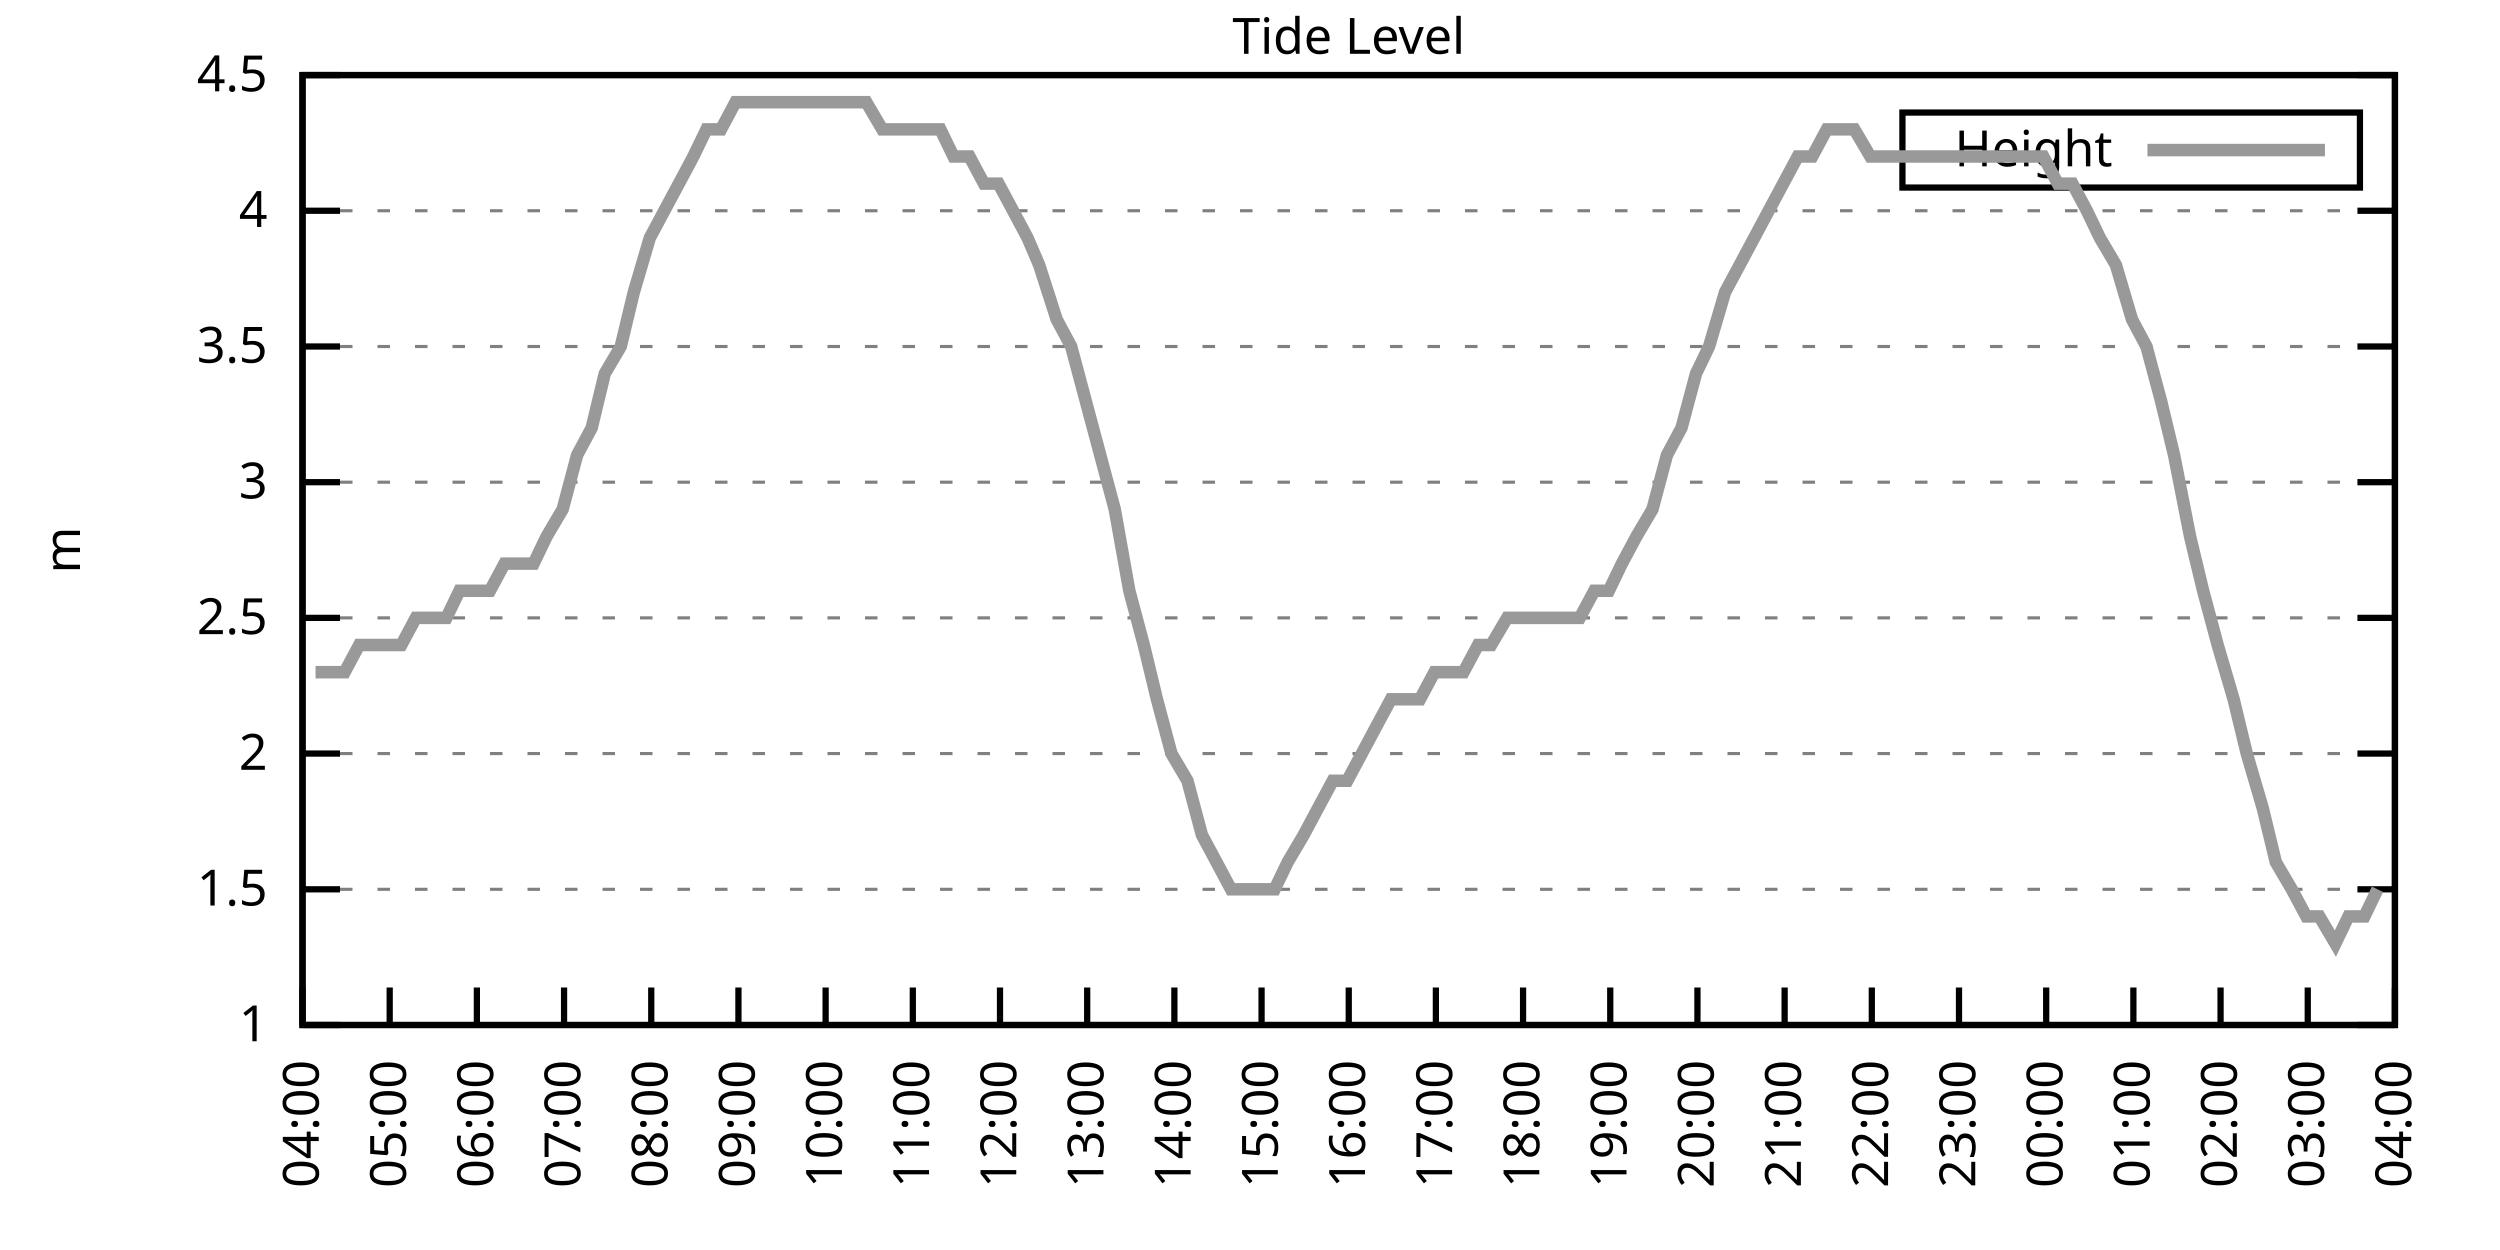
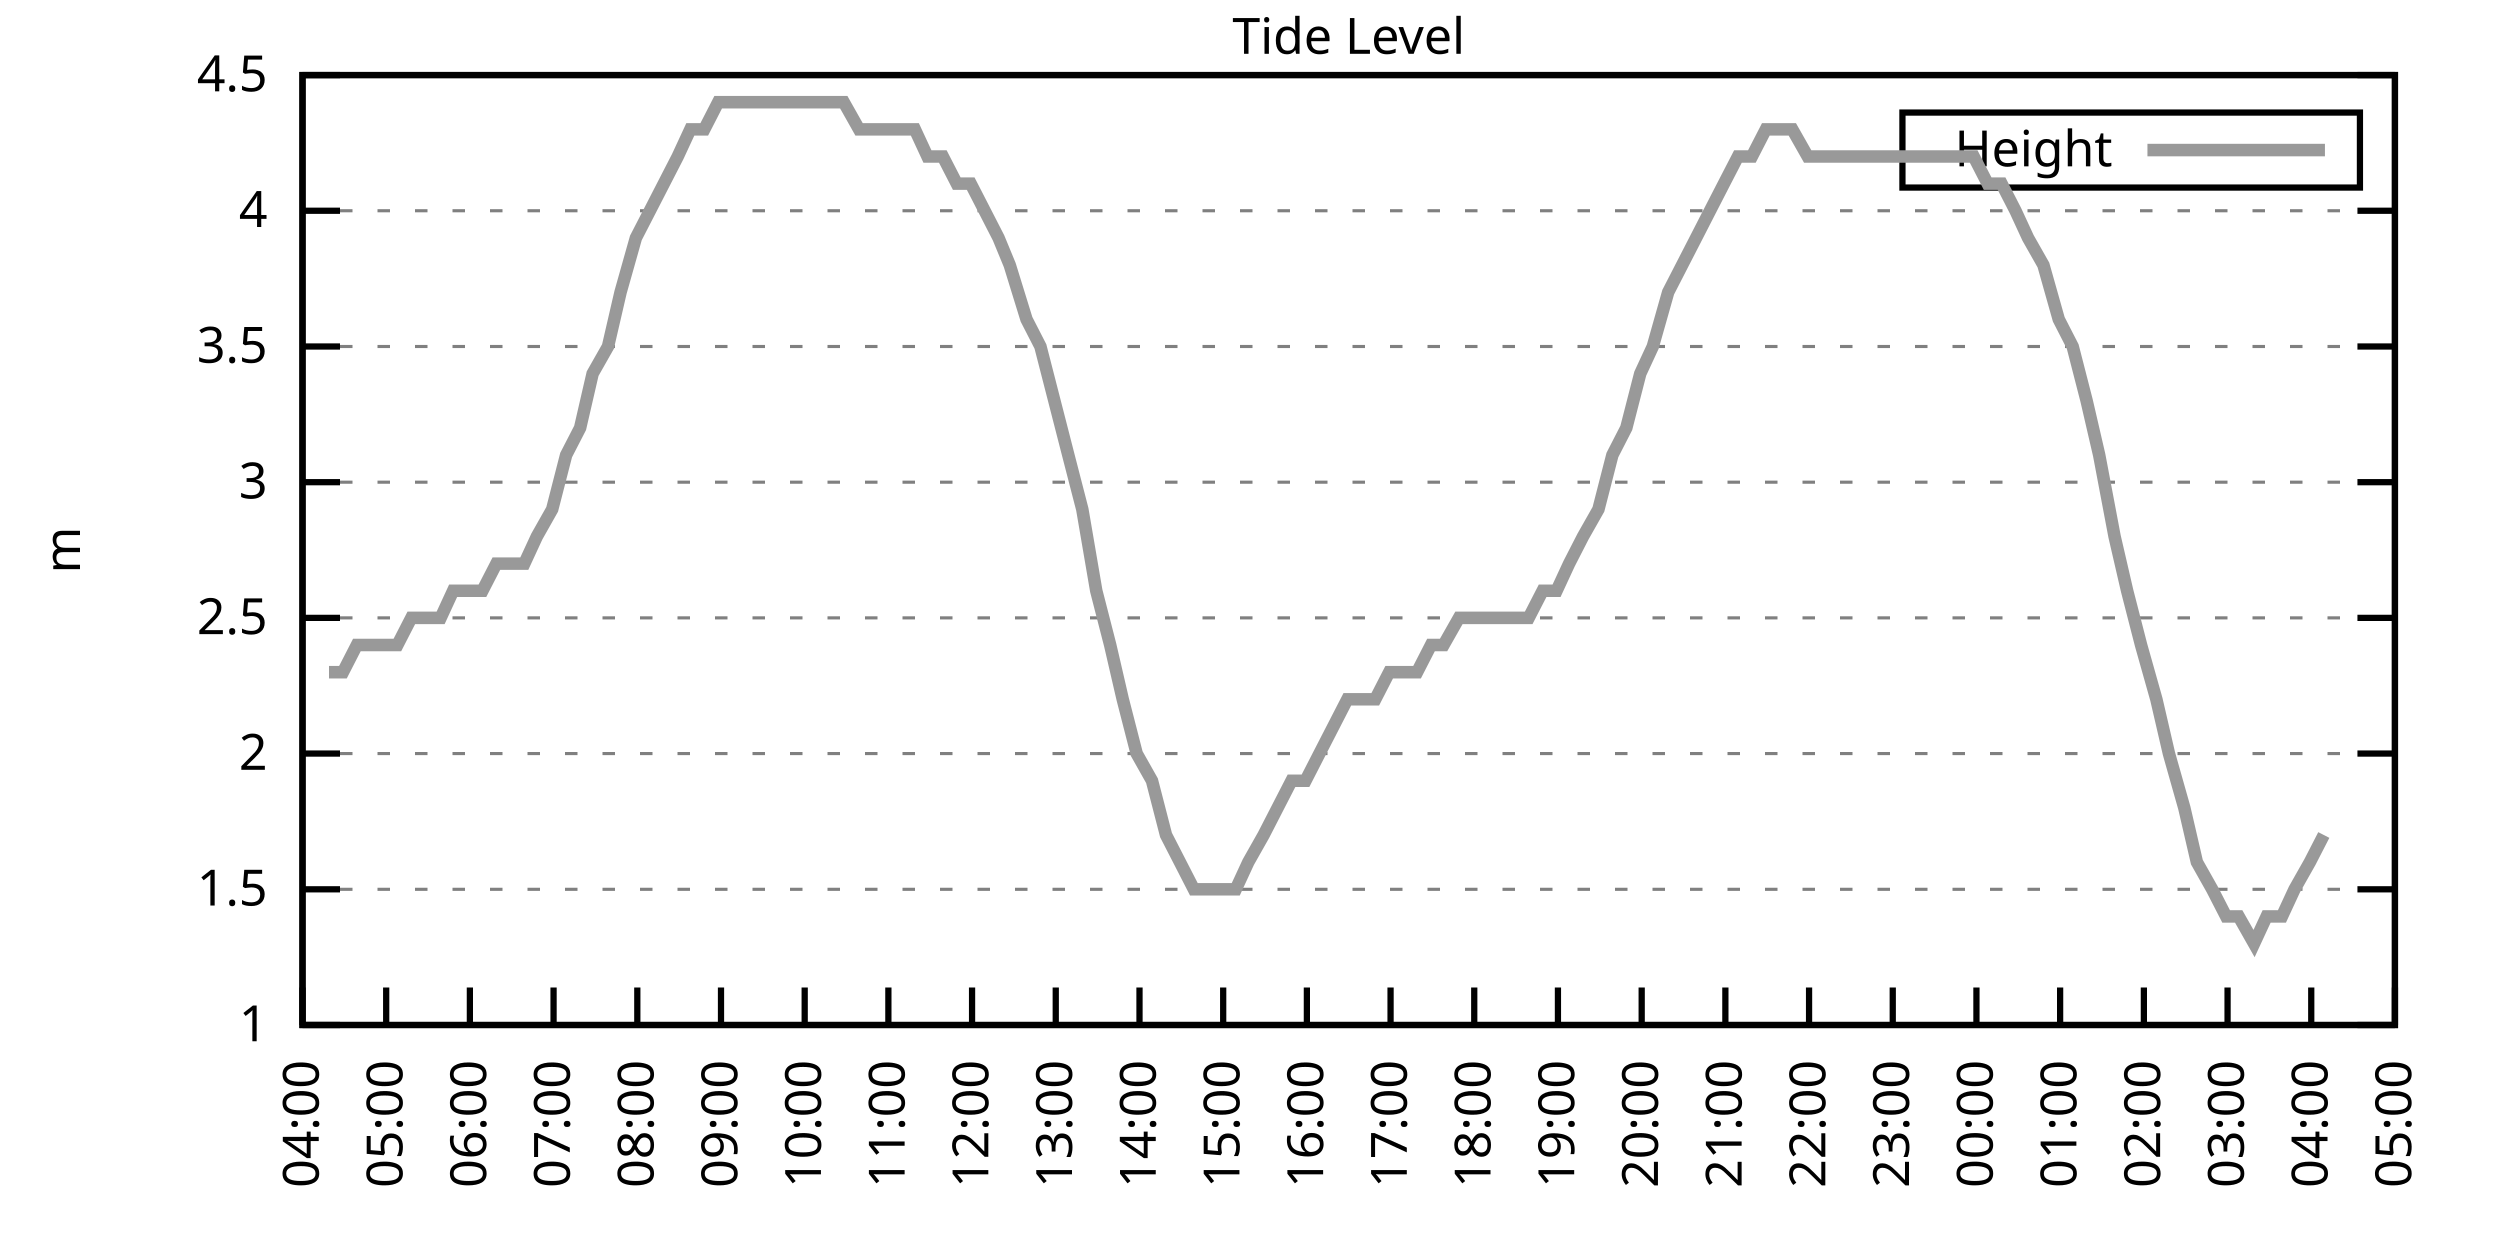
<svg xmlns="http://www.w3.org/2000/svg" xmlns:xlink="http://www.w3.org/1999/xlink" width="400" height="200" viewBox="0 0 400 200">
  <g id="gnuplot_canvas">
    <rect x="0" y="0" width="400" height="200" fill="none" />
    <defs>
      <circle id="gpDot" r="0.5" stroke-width="0.5" stroke="currentColor" />
      <path id="gpPt0" stroke-width="0.333" stroke="currentColor" d="M-1,0 h2 M0,-1 v2" />
      <path id="gpPt1" stroke-width="0.333" stroke="currentColor" d="M-1,-1 L1,1 M1,-1 L-1,1" />
      <path id="gpPt2" stroke-width="0.333" stroke="currentColor" d="M-1,0 L1,0 M0,-1 L0,1 M-1,-1 L1,1 M-1,1 L1,-1" />
      <rect id="gpPt3" stroke-width="0.333" stroke="currentColor" x="-1" y="-1" width="2" height="2" />
      <rect id="gpPt4" stroke-width="0.333" stroke="currentColor" fill="currentColor" x="-1" y="-1" width="2" height="2" />
      <circle id="gpPt5" stroke-width="0.333" stroke="currentColor" cx="0" cy="0" r="1" />
      <use xlink:href="#gpPt5" id="gpPt6" fill="currentColor" stroke="none" />
      <path id="gpPt7" stroke-width="0.333" stroke="currentColor" d="M0,-1.33 L-1.33,0.67 L1.33,0.67 z" />
      <use xlink:href="#gpPt7" id="gpPt8" fill="currentColor" stroke="none" />
      <use xlink:href="#gpPt7" id="gpPt9" stroke="currentColor" transform="rotate(180)" />
      <use xlink:href="#gpPt9" id="gpPt10" fill="currentColor" stroke="none" />
      <use xlink:href="#gpPt3" id="gpPt11" stroke="currentColor" transform="rotate(45)" />
      <use xlink:href="#gpPt11" id="gpPt12" fill="currentColor" stroke="none" />
      <path id="gpPt13" stroke-width="0.333" stroke="currentColor" d="M0,1.330 L1.265,0.411 L0.782,-1.067 L-0.782,-1.076 L-1.265,0.411 z" />
      <use xlink:href="#gpPt13" id="gpPt14" fill="currentColor" stroke="none" />
      <filter id="textbox" filterUnits="objectBoundingBox" x="0" y="0" height="1" width="1">
        <feFlood flood-color="white" flood-opacity="1" result="bgnd" />
        <feComposite in="SourceGraphic" in2="bgnd" operator="atop" />
      </filter>
      <filter id="greybox" filterUnits="objectBoundingBox" x="0" y="0" height="1" width="1">
        <feFlood flood-color="lightgrey" flood-opacity="1" result="grey" />
        <feComposite in="SourceGraphic" in2="grey" operator="atop" />
      </filter>
    </defs>
    <g fill="none" color="white" stroke="currentColor" stroke-width="1.00" stroke-linecap="butt" stroke-linejoin="miter">
</g>
    <g fill="none" color="black" stroke="currentColor" stroke-width="1.00" stroke-linecap="butt" stroke-linejoin="miter">
      <g stroke="none" shape-rendering="crispEdges">
        <polygon fill="rgb(255, 255, 255)" points="48.40,164.00 383.18,164.00 383.18,12.02 48.40,12.02 " />
      </g>
    </g>
    <g fill="none" color="black" stroke="currentColor" stroke-width="1.00" stroke-linecap="butt" stroke-linejoin="miter">
</g>
    <g fill="none" color="black" stroke="black" stroke-width="0.50" stroke-linecap="butt" stroke-linejoin="miter">
</g>
    <g fill="none" color="gray" stroke="currentColor" stroke-width="0.50" stroke-linecap="butt" stroke-linejoin="miter">
      <path stroke="gray" stroke-dasharray="2,4" class="gridline" d="M48.40,164.00 L383.19,164.00  " />
    </g>
    <g fill="none" color="gray" stroke="gray" stroke-width="1.00" stroke-linecap="butt" stroke-linejoin="miter">
</g>
    <g fill="none" color="black" stroke="currentColor" stroke-width="1.00" stroke-linecap="butt" stroke-linejoin="miter">
      <path stroke="black" d="M48.40,164.00 L54.40,164.00 M383.19,164.00 L377.19,164.00  " />
      <g transform="translate(42.80,166.60)" stroke="none" fill="black" font-family="Sans" font-size="8.00" text-anchor="end">
        <text>
          <tspan font-family="Sans"> 1</tspan>
        </text>
      </g>
    </g>
    <g fill="none" color="black" stroke="currentColor" stroke-width="1.00" stroke-linecap="butt" stroke-linejoin="miter">
</g>
    <g fill="none" color="black" stroke="black" stroke-width="0.50" stroke-linecap="butt" stroke-linejoin="miter">
</g>
    <g fill="none" color="gray" stroke="currentColor" stroke-width="0.50" stroke-linecap="butt" stroke-linejoin="miter">
      <path stroke="gray" stroke-dasharray="2,4" class="gridline" d="M48.40,142.29 L383.19,142.29  " />
    </g>
    <g fill="none" color="gray" stroke="gray" stroke-width="1.00" stroke-linecap="butt" stroke-linejoin="miter">
</g>
    <g fill="none" color="black" stroke="currentColor" stroke-width="1.00" stroke-linecap="butt" stroke-linejoin="miter">
      <path stroke="black" d="M48.40,142.29 L54.40,142.29 M383.19,142.29 L377.19,142.29  " />
      <g transform="translate(42.80,144.89)" stroke="none" fill="black" font-family="Sans" font-size="8.00" text-anchor="end">
        <text>
          <tspan font-family="Sans"> 1.5</tspan>
        </text>
      </g>
    </g>
    <g fill="none" color="black" stroke="currentColor" stroke-width="1.00" stroke-linecap="butt" stroke-linejoin="miter">
</g>
    <g fill="none" color="black" stroke="black" stroke-width="0.50" stroke-linecap="butt" stroke-linejoin="miter">
</g>
    <g fill="none" color="gray" stroke="currentColor" stroke-width="0.50" stroke-linecap="butt" stroke-linejoin="miter">
      <path stroke="gray" stroke-dasharray="2,4" class="gridline" d="M48.40,120.57 L383.19,120.57  " />
    </g>
    <g fill="none" color="gray" stroke="gray" stroke-width="1.00" stroke-linecap="butt" stroke-linejoin="miter">
</g>
    <g fill="none" color="black" stroke="currentColor" stroke-width="1.00" stroke-linecap="butt" stroke-linejoin="miter">
      <path stroke="black" d="M48.40,120.57 L54.40,120.57 M383.19,120.57 L377.19,120.57  " />
      <g transform="translate(42.80,123.17)" stroke="none" fill="black" font-family="Sans" font-size="8.00" text-anchor="end">
        <text>
          <tspan font-family="Sans"> 2</tspan>
        </text>
      </g>
    </g>
    <g fill="none" color="black" stroke="currentColor" stroke-width="1.00" stroke-linecap="butt" stroke-linejoin="miter">
</g>
    <g fill="none" color="black" stroke="black" stroke-width="0.50" stroke-linecap="butt" stroke-linejoin="miter">
</g>
    <g fill="none" color="gray" stroke="currentColor" stroke-width="0.50" stroke-linecap="butt" stroke-linejoin="miter">
      <path stroke="gray" stroke-dasharray="2,4" class="gridline" d="M48.40,98.86 L383.19,98.86  " />
    </g>
    <g fill="none" color="gray" stroke="gray" stroke-width="1.00" stroke-linecap="butt" stroke-linejoin="miter">
</g>
    <g fill="none" color="black" stroke="currentColor" stroke-width="1.00" stroke-linecap="butt" stroke-linejoin="miter">
      <path stroke="black" d="M48.40,98.86 L54.40,98.86 M383.19,98.86 L377.19,98.86  " />
      <g transform="translate(42.80,101.46)" stroke="none" fill="black" font-family="Sans" font-size="8.00" text-anchor="end">
        <text>
          <tspan font-family="Sans"> 2.5</tspan>
        </text>
      </g>
    </g>
    <g fill="none" color="black" stroke="currentColor" stroke-width="1.00" stroke-linecap="butt" stroke-linejoin="miter">
</g>
    <g fill="none" color="black" stroke="black" stroke-width="0.50" stroke-linecap="butt" stroke-linejoin="miter">
</g>
    <g fill="none" color="gray" stroke="currentColor" stroke-width="0.50" stroke-linecap="butt" stroke-linejoin="miter">
      <path stroke="gray" stroke-dasharray="2,4" class="gridline" d="M48.40,77.15 L383.19,77.15  " />
    </g>
    <g fill="none" color="gray" stroke="gray" stroke-width="1.00" stroke-linecap="butt" stroke-linejoin="miter">
</g>
    <g fill="none" color="black" stroke="currentColor" stroke-width="1.00" stroke-linecap="butt" stroke-linejoin="miter">
      <path stroke="black" d="M48.40,77.15 L54.40,77.15 M383.19,77.15 L377.19,77.15  " />
      <g transform="translate(42.80,79.75)" stroke="none" fill="black" font-family="Sans" font-size="8.00" text-anchor="end">
        <text>
          <tspan font-family="Sans"> 3</tspan>
        </text>
      </g>
    </g>
    <g fill="none" color="black" stroke="currentColor" stroke-width="1.00" stroke-linecap="butt" stroke-linejoin="miter">
</g>
    <g fill="none" color="black" stroke="black" stroke-width="0.50" stroke-linecap="butt" stroke-linejoin="miter">
</g>
    <g fill="none" color="gray" stroke="currentColor" stroke-width="0.50" stroke-linecap="butt" stroke-linejoin="miter">
      <path stroke="gray" stroke-dasharray="2,4" class="gridline" d="M48.40,55.44 L383.19,55.44  " />
    </g>
    <g fill="none" color="gray" stroke="gray" stroke-width="1.00" stroke-linecap="butt" stroke-linejoin="miter">
</g>
    <g fill="none" color="black" stroke="currentColor" stroke-width="1.00" stroke-linecap="butt" stroke-linejoin="miter">
      <path stroke="black" d="M48.40,55.44 L54.40,55.44 M383.19,55.44 L377.19,55.44  " />
      <g transform="translate(42.80,58.04)" stroke="none" fill="black" font-family="Sans" font-size="8.00" text-anchor="end">
        <text>
          <tspan font-family="Sans"> 3.5</tspan>
        </text>
      </g>
    </g>
    <g fill="none" color="black" stroke="currentColor" stroke-width="1.00" stroke-linecap="butt" stroke-linejoin="miter">
</g>
    <g fill="none" color="black" stroke="black" stroke-width="0.50" stroke-linecap="butt" stroke-linejoin="miter">
</g>
    <g fill="none" color="gray" stroke="currentColor" stroke-width="0.50" stroke-linecap="butt" stroke-linejoin="miter">
      <path stroke="gray" stroke-dasharray="2,4" class="gridline" d="M48.40,33.72 L383.19,33.72  " />
    </g>
    <g fill="none" color="gray" stroke="gray" stroke-width="1.00" stroke-linecap="butt" stroke-linejoin="miter">
</g>
    <g fill="none" color="black" stroke="currentColor" stroke-width="1.00" stroke-linecap="butt" stroke-linejoin="miter">
      <path stroke="black" d="M48.40,33.72 L54.40,33.72 M383.19,33.72 L377.19,33.72  " />
      <g transform="translate(42.80,36.32)" stroke="none" fill="black" font-family="Sans" font-size="8.00" text-anchor="end">
        <text>
          <tspan font-family="Sans"> 4</tspan>
        </text>
      </g>
    </g>
    <g fill="none" color="black" stroke="currentColor" stroke-width="1.00" stroke-linecap="butt" stroke-linejoin="miter">
</g>
    <g fill="none" color="black" stroke="black" stroke-width="0.50" stroke-linecap="butt" stroke-linejoin="miter">
</g>
    <g fill="none" color="gray" stroke="currentColor" stroke-width="0.50" stroke-linecap="butt" stroke-linejoin="miter">
      <path stroke="gray" stroke-dasharray="2,4" class="gridline" d="M48.40,12.01 L383.19,12.01  " />
    </g>
    <g fill="none" color="gray" stroke="gray" stroke-width="1.00" stroke-linecap="butt" stroke-linejoin="miter">
</g>
    <g fill="none" color="black" stroke="currentColor" stroke-width="1.00" stroke-linecap="butt" stroke-linejoin="miter">
      <path stroke="black" d="M48.40,12.01 L54.40,12.01 M383.19,12.01 L377.19,12.01  " />
      <g transform="translate(42.80,14.61)" stroke="none" fill="black" font-family="Sans" font-size="8.00" text-anchor="end">
        <text>
          <tspan font-family="Sans"> 4.5</tspan>
        </text>
      </g>
    </g>
    <g fill="none" color="black" stroke="currentColor" stroke-width="1.00" stroke-linecap="butt" stroke-linejoin="miter">
      <path stroke="black" d="M48.40,164.00 L48.40,158.00  " />
      <g transform="translate(51.00,169.60) rotate(270.00)" stroke="none" fill="black" font-family="Sans" font-size="8.00" text-anchor="end">
        <text>
          <tspan font-family="Sans">04:00</tspan>
        </text>
      </g>
    </g>
    <g fill="none" color="black" stroke="currentColor" stroke-width="1.00" stroke-linecap="butt" stroke-linejoin="miter">
-       <path stroke="black" d="M62.35,164.00 L62.35,158.00  " />
-       <g transform="translate(64.95,169.60) rotate(270.00)" stroke="none" fill="black" font-family="Sans" font-size="8.00" text-anchor="end">
+       <path stroke="black" d="M61.79,164.00 L61.79,158.00  " />
+       <g transform="translate(64.39,169.60) rotate(270.00)" stroke="none" fill="black" font-family="Sans" font-size="8.00" text-anchor="end">
        <text>
          <tspan font-family="Sans">05:00</tspan>
        </text>
      </g>
    </g>
    <g fill="none" color="black" stroke="currentColor" stroke-width="1.00" stroke-linecap="butt" stroke-linejoin="miter">
-       <path stroke="black" d="M76.30,164.00 L76.30,158.00  " />
-       <g transform="translate(78.90,169.60) rotate(270.00)" stroke="none" fill="black" font-family="Sans" font-size="8.00" text-anchor="end">
+       <path stroke="black" d="M75.18,164.00 L75.18,158.00  " />
+       <g transform="translate(77.78,169.60) rotate(270.00)" stroke="none" fill="black" font-family="Sans" font-size="8.00" text-anchor="end">
        <text>
          <tspan font-family="Sans">06:00</tspan>
        </text>
      </g>
    </g>
    <g fill="none" color="black" stroke="currentColor" stroke-width="1.00" stroke-linecap="butt" stroke-linejoin="miter">
-       <path stroke="black" d="M90.25,164.00 L90.25,158.00  " />
-       <g transform="translate(92.85,169.60) rotate(270.00)" stroke="none" fill="black" font-family="Sans" font-size="8.00" text-anchor="end">
+       <path stroke="black" d="M88.57,164.00 L88.57,158.00  " />
+       <g transform="translate(91.17,169.60) rotate(270.00)" stroke="none" fill="black" font-family="Sans" font-size="8.00" text-anchor="end">
        <text>
          <tspan font-family="Sans">07:00</tspan>
        </text>
      </g>
    </g>
    <g fill="none" color="black" stroke="currentColor" stroke-width="1.00" stroke-linecap="butt" stroke-linejoin="miter">
-       <path stroke="black" d="M104.20,164.00 L104.20,158.00  " />
-       <g transform="translate(106.80,169.60) rotate(270.00)" stroke="none" fill="black" font-family="Sans" font-size="8.00" text-anchor="end">
+       <path stroke="black" d="M101.97,164.00 L101.97,158.00  " />
+       <g transform="translate(104.57,169.60) rotate(270.00)" stroke="none" fill="black" font-family="Sans" font-size="8.00" text-anchor="end">
        <text>
          <tspan font-family="Sans">08:00</tspan>
        </text>
      </g>
    </g>
    <g fill="none" color="black" stroke="currentColor" stroke-width="1.00" stroke-linecap="butt" stroke-linejoin="miter">
-       <path stroke="black" d="M118.15,164.00 L118.15,158.00  " />
-       <g transform="translate(120.75,169.60) rotate(270.00)" stroke="none" fill="black" font-family="Sans" font-size="8.00" text-anchor="end">
+       <path stroke="black" d="M115.36,164.00 L115.36,158.00  " />
+       <g transform="translate(117.96,169.60) rotate(270.00)" stroke="none" fill="black" font-family="Sans" font-size="8.00" text-anchor="end">
        <text>
          <tspan font-family="Sans">09:00</tspan>
        </text>
      </g>
    </g>
    <g fill="none" color="black" stroke="currentColor" stroke-width="1.00" stroke-linecap="butt" stroke-linejoin="miter">
-       <path stroke="black" d="M132.10,164.00 L132.10,158.00  " />
-       <g transform="translate(134.70,169.60) rotate(270.00)" stroke="none" fill="black" font-family="Sans" font-size="8.00" text-anchor="end">
+       <path stroke="black" d="M128.75,164.00 L128.75,158.00  " />
+       <g transform="translate(131.35,169.60) rotate(270.00)" stroke="none" fill="black" font-family="Sans" font-size="8.00" text-anchor="end">
        <text>
          <tspan font-family="Sans">10:00</tspan>
        </text>
      </g>
    </g>
    <g fill="none" color="black" stroke="currentColor" stroke-width="1.00" stroke-linecap="butt" stroke-linejoin="miter">
-       <path stroke="black" d="M146.05,164.00 L146.05,158.00  " />
-       <g transform="translate(148.65,169.60) rotate(270.00)" stroke="none" fill="black" font-family="Sans" font-size="8.00" text-anchor="end">
+       <path stroke="black" d="M142.14,164.00 L142.14,158.00  " />
+       <g transform="translate(144.74,169.60) rotate(270.00)" stroke="none" fill="black" font-family="Sans" font-size="8.00" text-anchor="end">
        <text>
          <tspan font-family="Sans">11:00</tspan>
        </text>
      </g>
    </g>
    <g fill="none" color="black" stroke="currentColor" stroke-width="1.00" stroke-linecap="butt" stroke-linejoin="miter">
-       <path stroke="black" d="M160.00,164.00 L160.00,158.00  " />
-       <g transform="translate(162.60,169.60) rotate(270.00)" stroke="none" fill="black" font-family="Sans" font-size="8.00" text-anchor="end">
+       <path stroke="black" d="M155.53,164.00 L155.53,158.00  " />
+       <g transform="translate(158.13,169.60) rotate(270.00)" stroke="none" fill="black" font-family="Sans" font-size="8.00" text-anchor="end">
        <text>
          <tspan font-family="Sans">12:00</tspan>
        </text>
      </g>
    </g>
    <g fill="none" color="black" stroke="currentColor" stroke-width="1.00" stroke-linecap="butt" stroke-linejoin="miter">
-       <path stroke="black" d="M173.95,164.00 L173.95,158.00  " />
-       <g transform="translate(176.55,169.60) rotate(270.00)" stroke="none" fill="black" font-family="Sans" font-size="8.00" text-anchor="end">
+       <path stroke="black" d="M168.92,164.00 L168.92,158.00  " />
+       <g transform="translate(171.52,169.60) rotate(270.00)" stroke="none" fill="black" font-family="Sans" font-size="8.00" text-anchor="end">
        <text>
          <tspan font-family="Sans">13:00</tspan>
        </text>
      </g>
    </g>
    <g fill="none" color="black" stroke="currentColor" stroke-width="1.00" stroke-linecap="butt" stroke-linejoin="miter">
-       <path stroke="black" d="M187.90,164.00 L187.90,158.00  " />
-       <g transform="translate(190.50,169.60) rotate(270.00)" stroke="none" fill="black" font-family="Sans" font-size="8.00" text-anchor="end">
+       <path stroke="black" d="M182.32,164.00 L182.32,158.00  " />
+       <g transform="translate(184.92,169.60) rotate(270.00)" stroke="none" fill="black" font-family="Sans" font-size="8.00" text-anchor="end">
        <text>
          <tspan font-family="Sans">14:00</tspan>
        </text>
      </g>
    </g>
    <g fill="none" color="black" stroke="currentColor" stroke-width="1.00" stroke-linecap="butt" stroke-linejoin="miter">
-       <path stroke="black" d="M201.85,164.00 L201.85,158.00  " />
-       <g transform="translate(204.45,169.60) rotate(270.00)" stroke="none" fill="black" font-family="Sans" font-size="8.00" text-anchor="end">
+       <path stroke="black" d="M195.71,164.00 L195.71,158.00  " />
+       <g transform="translate(198.31,169.60) rotate(270.00)" stroke="none" fill="black" font-family="Sans" font-size="8.00" text-anchor="end">
        <text>
          <tspan font-family="Sans">15:00</tspan>
        </text>
      </g>
    </g>
    <g fill="none" color="black" stroke="currentColor" stroke-width="1.00" stroke-linecap="butt" stroke-linejoin="miter">
-       <path stroke="black" d="M215.80,164.00 L215.80,158.00  " />
-       <g transform="translate(218.40,169.60) rotate(270.00)" stroke="none" fill="black" font-family="Sans" font-size="8.00" text-anchor="end">
+       <path stroke="black" d="M209.10,164.00 L209.10,158.00  " />
+       <g transform="translate(211.70,169.60) rotate(270.00)" stroke="none" fill="black" font-family="Sans" font-size="8.00" text-anchor="end">
        <text>
          <tspan font-family="Sans">16:00</tspan>
        </text>
      </g>
    </g>
    <g fill="none" color="black" stroke="currentColor" stroke-width="1.00" stroke-linecap="butt" stroke-linejoin="miter">
-       <path stroke="black" d="M229.74,164.00 L229.74,158.00  " />
-       <g transform="translate(232.34,169.60) rotate(270.00)" stroke="none" fill="black" font-family="Sans" font-size="8.00" text-anchor="end">
+       <path stroke="black" d="M222.49,164.00 L222.49,158.00  " />
+       <g transform="translate(225.09,169.60) rotate(270.00)" stroke="none" fill="black" font-family="Sans" font-size="8.00" text-anchor="end">
        <text>
          <tspan font-family="Sans">17:00</tspan>
        </text>
      </g>
    </g>
    <g fill="none" color="black" stroke="currentColor" stroke-width="1.00" stroke-linecap="butt" stroke-linejoin="miter">
-       <path stroke="black" d="M243.69,164.00 L243.69,158.00  " />
-       <g transform="translate(246.29,169.60) rotate(270.00)" stroke="none" fill="black" font-family="Sans" font-size="8.00" text-anchor="end">
+       <path stroke="black" d="M235.88,164.00 L235.88,158.00  " />
+       <g transform="translate(238.48,169.60) rotate(270.00)" stroke="none" fill="black" font-family="Sans" font-size="8.00" text-anchor="end">
        <text>
          <tspan font-family="Sans">18:00</tspan>
        </text>
      </g>
    </g>
    <g fill="none" color="black" stroke="currentColor" stroke-width="1.00" stroke-linecap="butt" stroke-linejoin="miter">
-       <path stroke="black" d="M257.64,164.00 L257.64,158.00  " />
-       <g transform="translate(260.24,169.60) rotate(270.00)" stroke="none" fill="black" font-family="Sans" font-size="8.00" text-anchor="end">
+       <path stroke="black" d="M249.27,164.00 L249.27,158.00  " />
+       <g transform="translate(251.87,169.60) rotate(270.00)" stroke="none" fill="black" font-family="Sans" font-size="8.00" text-anchor="end">
        <text>
          <tspan font-family="Sans">19:00</tspan>
        </text>
      </g>
    </g>
    <g fill="none" color="black" stroke="currentColor" stroke-width="1.00" stroke-linecap="butt" stroke-linejoin="miter">
-       <path stroke="black" d="M271.59,164.00 L271.59,158.00  " />
-       <g transform="translate(274.19,169.60) rotate(270.00)" stroke="none" fill="black" font-family="Sans" font-size="8.00" text-anchor="end">
+       <path stroke="black" d="M262.67,164.00 L262.67,158.00  " />
+       <g transform="translate(265.27,169.60) rotate(270.00)" stroke="none" fill="black" font-family="Sans" font-size="8.00" text-anchor="end">
        <text>
          <tspan font-family="Sans">20:00</tspan>
        </text>
      </g>
    </g>
    <g fill="none" color="black" stroke="currentColor" stroke-width="1.00" stroke-linecap="butt" stroke-linejoin="miter">
-       <path stroke="black" d="M285.54,164.00 L285.54,158.00  " />
-       <g transform="translate(288.14,169.60) rotate(270.00)" stroke="none" fill="black" font-family="Sans" font-size="8.00" text-anchor="end">
+       <path stroke="black" d="M276.06,164.00 L276.06,158.00  " />
+       <g transform="translate(278.66,169.60) rotate(270.00)" stroke="none" fill="black" font-family="Sans" font-size="8.00" text-anchor="end">
        <text>
          <tspan font-family="Sans">21:00</tspan>
        </text>
      </g>
    </g>
    <g fill="none" color="black" stroke="currentColor" stroke-width="1.00" stroke-linecap="butt" stroke-linejoin="miter">
-       <path stroke="black" d="M299.49,164.00 L299.49,158.00  " />
-       <g transform="translate(302.09,169.60) rotate(270.00)" stroke="none" fill="black" font-family="Sans" font-size="8.00" text-anchor="end">
+       <path stroke="black" d="M289.45,164.00 L289.45,158.00  " />
+       <g transform="translate(292.05,169.60) rotate(270.00)" stroke="none" fill="black" font-family="Sans" font-size="8.00" text-anchor="end">
        <text>
          <tspan font-family="Sans">22:00</tspan>
        </text>
      </g>
    </g>
    <g fill="none" color="black" stroke="currentColor" stroke-width="1.00" stroke-linecap="butt" stroke-linejoin="miter">
-       <path stroke="black" d="M313.44,164.00 L313.44,158.00  " />
-       <g transform="translate(316.04,169.60) rotate(270.00)" stroke="none" fill="black" font-family="Sans" font-size="8.00" text-anchor="end">
+       <path stroke="black" d="M302.84,164.00 L302.84,158.00  " />
+       <g transform="translate(305.44,169.60) rotate(270.00)" stroke="none" fill="black" font-family="Sans" font-size="8.00" text-anchor="end">
        <text>
          <tspan font-family="Sans">23:00</tspan>
        </text>
      </g>
    </g>
    <g fill="none" color="black" stroke="currentColor" stroke-width="1.00" stroke-linecap="butt" stroke-linejoin="miter">
-       <path stroke="black" d="M327.39,164.00 L327.39,158.00  " />
-       <g transform="translate(329.99,169.60) rotate(270.00)" stroke="none" fill="black" font-family="Sans" font-size="8.00" text-anchor="end">
+       <path stroke="black" d="M316.23,164.00 L316.23,158.00  " />
+       <g transform="translate(318.83,169.60) rotate(270.00)" stroke="none" fill="black" font-family="Sans" font-size="8.00" text-anchor="end">
        <text>
          <tspan font-family="Sans">00:00</tspan>
        </text>
      </g>
    </g>
    <g fill="none" color="black" stroke="currentColor" stroke-width="1.00" stroke-linecap="butt" stroke-linejoin="miter">
-       <path stroke="black" d="M341.34,164.00 L341.34,158.00  " />
-       <g transform="translate(343.94,169.60) rotate(270.00)" stroke="none" fill="black" font-family="Sans" font-size="8.00" text-anchor="end">
+       <path stroke="black" d="M329.62,164.00 L329.62,158.00  " />
+       <g transform="translate(332.22,169.60) rotate(270.00)" stroke="none" fill="black" font-family="Sans" font-size="8.00" text-anchor="end">
        <text>
          <tspan font-family="Sans">01:00</tspan>
        </text>
      </g>
    </g>
    <g fill="none" color="black" stroke="currentColor" stroke-width="1.00" stroke-linecap="butt" stroke-linejoin="miter">
-       <path stroke="black" d="M355.29,164.00 L355.29,158.00  " />
-       <g transform="translate(357.89,169.60) rotate(270.00)" stroke="none" fill="black" font-family="Sans" font-size="8.00" text-anchor="end">
+       <path stroke="black" d="M343.02,164.00 L343.02,158.00  " />
+       <g transform="translate(345.62,169.60) rotate(270.00)" stroke="none" fill="black" font-family="Sans" font-size="8.00" text-anchor="end">
        <text>
          <tspan font-family="Sans">02:00</tspan>
        </text>
      </g>
    </g>
    <g fill="none" color="black" stroke="currentColor" stroke-width="1.00" stroke-linecap="butt" stroke-linejoin="miter">
-       <path stroke="black" d="M369.24,164.00 L369.24,158.00  " />
-       <g transform="translate(371.84,169.60) rotate(270.00)" stroke="none" fill="black" font-family="Sans" font-size="8.00" text-anchor="end">
+       <path stroke="black" d="M356.41,164.00 L356.41,158.00  " />
+       <g transform="translate(359.01,169.60) rotate(270.00)" stroke="none" fill="black" font-family="Sans" font-size="8.00" text-anchor="end">
        <text>
          <tspan font-family="Sans">03:00</tspan>
+         </text>
+       </g>
+     </g>
+     <g fill="none" color="black" stroke="currentColor" stroke-width="1.00" stroke-linecap="butt" stroke-linejoin="miter">
+       <path stroke="black" d="M369.80,164.00 L369.80,158.00  " />
+       <g transform="translate(372.40,169.60) rotate(270.00)" stroke="none" fill="black" font-family="Sans" font-size="8.00" text-anchor="end">
+         <text>
+           <tspan font-family="Sans">04:00</tspan>
        </text>
      </g>
    </g>
    <g fill="none" color="black" stroke="currentColor" stroke-width="1.00" stroke-linecap="butt" stroke-linejoin="miter">
      <path stroke="black" d="M383.19,164.00 L383.19,158.00  " />
      <g transform="translate(385.79,169.60) rotate(270.00)" stroke="none" fill="black" font-family="Sans" font-size="8.00" text-anchor="end">
        <text>
-           <tspan font-family="Sans">04:00</tspan>
+           <tspan font-family="Sans">05:00</tspan>
        </text>
      </g>
    </g>
    <g fill="none" color="black" stroke="currentColor" stroke-width="1.00" stroke-linecap="butt" stroke-linejoin="miter">
</g>
    <g fill="none" color="black" stroke="currentColor" stroke-width="1.00" stroke-linecap="butt" stroke-linejoin="miter">
      <path stroke="black" d="M48.40,12.01 L48.40,164.00 L383.19,164.00 L383.19,12.01 L48.40,12.01 Z  " />
    </g>
    <g fill="none" color="black" stroke="currentColor" stroke-width="1.00" stroke-linecap="butt" stroke-linejoin="miter">
</g>
    <g fill="none" color="black" stroke="currentColor" stroke-width="1.00" stroke-linecap="butt" stroke-linejoin="miter">
      <path stroke="black" d="M304.39,30.01 L304.39,18.01 L377.59,18.01 L377.59,30.01 L304.39,30.01 Z  " />
    </g>
    <g id="Tide_level_plot_1">
      <g fill="none" color="white" stroke="black" stroke-width="2.00" stroke-linecap="butt" stroke-linejoin="miter">
</g>
      <g fill="none" color="black" stroke="currentColor" stroke-width="2.00" stroke-linecap="butt" stroke-linejoin="miter">
        <g transform="translate(337.99,26.61)" stroke="none" fill="black" font-family="Sans" font-size="8.00" text-anchor="end">
          <text>
            <tspan font-family="Sans">Height</tspan>
          </text>
        </g>
      </g>
      <g fill="none" color="black" stroke="currentColor" stroke-width="2.00" stroke-linecap="butt" stroke-linejoin="miter">
-         <path stroke="rgb(153, 153, 153)" d="M343.59,24.01 L371.99,24.01 M50.49,107.55 L52.82,107.55 L55.14,107.55 L57.47,103.20 L59.79,103.20 L62.12,103.20   L64.21,103.20 L66.53,98.86 L69.09,98.86 L71.42,98.86 L73.51,94.52 L75.83,94.52 L78.39,94.52 L80.72,90.18   L85.37,90.18 L87.46,85.83 L90.02,81.49 L92.34,72.81 L94.67,68.46 L96.76,59.78 L99.32,55.44 L101.41,46.75   L103.97,38.07 L106.29,33.72 L108.62,29.38 L110.94,25.04 L113.03,20.70 L115.36,20.70 L117.68,16.35 L120.24,16.35   L122.57,16.35 L124.89,16.35 L127.22,16.35 L129.54,16.35 L131.87,16.35 L134.19,16.35 L136.28,16.35 L138.61,16.35   L141.16,20.70 L143.49,20.70 L145.81,20.70 L147.91,20.70 L150.46,20.70 L152.56,25.04 L155.11,25.04 L157.44,29.38   L159.76,29.38 L162.09,33.72 L164.41,38.07 L166.27,42.41 L169.06,51.09 L171.39,55.44 L173.71,64.12 L176.04,72.81   L178.36,81.49 L180.69,94.52 L183.01,103.20 L185.11,111.89 L187.43,120.57 L189.99,124.92 L192.31,133.60 L194.64,137.94   L196.96,142.29 L199.29,142.29 L201.38,142.29 L203.94,142.29 L206.03,137.94 L208.59,133.60 L210.91,129.26 L213.24,124.92   L215.56,124.92 L217.89,120.57 L220.21,116.23 L222.54,111.89 L224.63,111.89 L227.19,111.89 L229.51,107.55 L231.60,107.55   L234.16,107.55 L236.49,103.20 L238.58,103.20 L241.14,98.86 L243.46,98.86 L245.55,98.86 L248.11,98.86 L250.44,98.86   L252.76,98.86 L255.09,94.52 L257.41,94.52 L259.50,90.18 L261.83,85.83 L264.39,81.49 L266.71,72.81 L269.04,68.46   L271.36,59.78 L273.45,55.44 L276.01,46.75 L278.34,42.41 L280.66,38.07 L282.99,33.72 L285.31,29.38 L287.64,25.04   L289.96,25.04 L292.29,20.70 L294.38,20.70 L296.70,20.70 L299.26,25.04 L301.35,25.04 L303.91,25.04 L306.00,25.04   L308.56,25.04 L310.88,25.04 L313.21,25.04 L315.30,25.04 L317.86,25.04 L319.95,25.04 L322.51,25.04 L324.83,25.04   L326.93,25.04 L329.25,29.38 L331.58,29.38 L333.90,33.72 L335.99,38.07 L338.55,42.41 L341.11,51.09 L343.43,55.44   L345.76,64.12 L347.85,72.81 L350.41,85.83 L352.50,94.52 L354.83,103.20 L357.38,111.89 L359.48,120.57 L362.03,129.26   L364.13,137.94 L366.68,142.29 L369.01,146.63 L371.10,146.63 L373.66,150.97 L375.75,146.63 L378.31,146.63 L380.40,142.29    " />
+         <path stroke="rgb(153, 153, 153)" d="M343.59,24.01 L371.99,24.01 M52.64,107.55 L54.87,107.55 L57.10,103.20 L59.34,103.20 L61.57,103.20 L63.58,103.20   L65.81,98.86 L68.26,98.86 L70.50,98.86 L72.50,94.52 L74.74,94.52 L77.19,94.52 L79.42,90.18 L83.89,90.18   L85.90,85.83 L88.35,81.49 L90.58,72.81 L92.82,68.46 L94.82,59.78 L97.28,55.44 L99.29,46.75 L101.74,38.07   L103.98,33.72 L106.21,29.38 L108.44,25.04 L110.45,20.70 L112.68,20.70 L114.91,16.35 L117.37,16.35 L119.60,16.35   L121.83,16.35 L124.06,16.35 L126.29,16.35 L128.53,16.35 L130.76,16.35 L132.77,16.35 L135.00,16.35 L137.45,20.70   L139.69,20.70 L141.92,20.70 L143.93,20.70 L146.38,20.70 L148.39,25.04 L150.85,25.04 L153.08,29.38 L155.31,29.38   L157.54,33.72 L159.77,38.07 L161.56,42.41 L164.24,51.09 L166.47,55.44 L168.70,64.12 L170.93,72.81 L173.17,81.49   L175.40,94.52 L177.63,103.20 L179.64,111.89 L181.87,120.57 L184.32,124.92 L186.56,133.60 L188.79,137.94 L191.02,142.29   L193.25,142.29 L195.26,142.29 L197.72,142.29 L199.73,137.94 L202.18,133.60 L204.41,129.26 L206.64,124.92 L208.88,124.92   L211.11,120.57 L213.34,116.23 L215.57,111.89 L217.58,111.89 L220.04,111.89 L222.27,107.55 L224.28,107.55 L226.73,107.55   L228.96,103.20 L230.97,103.20 L233.43,98.86 L235.66,98.86 L237.67,98.86 L240.12,98.86 L242.36,98.86 L244.59,98.86   L246.82,94.52 L249.05,94.52 L251.06,90.18 L253.29,85.83 L255.75,81.49 L257.98,72.81 L260.21,68.46 L262.44,59.78   L264.45,55.44 L266.91,46.75 L269.14,42.41 L271.37,38.07 L273.60,33.72 L275.83,29.38 L278.07,25.04 L280.30,25.04   L282.53,20.70 L284.54,20.70 L286.77,20.70 L289.23,25.04 L291.23,25.04 L293.69,25.04 L295.70,25.04 L298.15,25.04   L300.39,25.04 L302.62,25.04 L304.63,25.04 L307.08,25.04 L309.09,25.04 L311.54,25.04 L313.78,25.04 L315.79,25.04   L318.02,29.38 L320.25,29.38 L322.48,33.72 L324.49,38.07 L326.95,42.41 L329.40,51.09 L331.63,55.44 L333.86,64.12   L335.87,72.81 L338.33,85.83 L340.34,94.52 L342.57,103.20 L345.02,111.89 L347.03,120.57 L349.49,129.26 L351.50,137.94   L353.95,142.29 L356.18,146.63 L358.19,146.63 L360.65,150.97 L362.66,146.63 L365.11,146.63 L367.12,142.29 L369.58,137.94   L371.81,133.60  " />
      </g>
    </g>
    <g fill="none" color="black" stroke="currentColor" stroke-width="2.00" stroke-linecap="butt" stroke-linejoin="miter">
</g>
    <g fill="none" color="black" stroke="black" stroke-width="1.00" stroke-linecap="butt" stroke-linejoin="miter">
</g>
    <g fill="none" color="black" stroke="currentColor" stroke-width="1.00" stroke-linecap="butt" stroke-linejoin="miter">
      <path stroke="black" d="M48.40,12.01 L48.40,164.00 L383.19,164.00 L383.19,12.01 L48.40,12.01 Z  " />
      <g transform="translate(12.80,88.01) rotate(270.00)" stroke="none" fill="black" font-family="Sans" font-size="8.00" text-anchor="middle">
        <text>
          <tspan font-family="Sans">m</tspan>
        </text>
      </g>
    </g>
    <g fill="none" color="black" stroke="currentColor" stroke-width="1.00" stroke-linecap="butt" stroke-linejoin="miter">
</g>
    <g fill="none" color="black" stroke="currentColor" stroke-width="1.00" stroke-linecap="butt" stroke-linejoin="miter">
      <g transform="translate(215.79,8.61)" stroke="none" fill="black" font-family="Sans" font-size="8.00" text-anchor="middle">
        <text>
          <tspan font-family="Sans">Tide Level</tspan>
        </text>
      </g>
    </g>
    <g fill="none" color="black" stroke="currentColor" stroke-width="1.00" stroke-linecap="butt" stroke-linejoin="miter">
</g>
  </g>
</svg>
